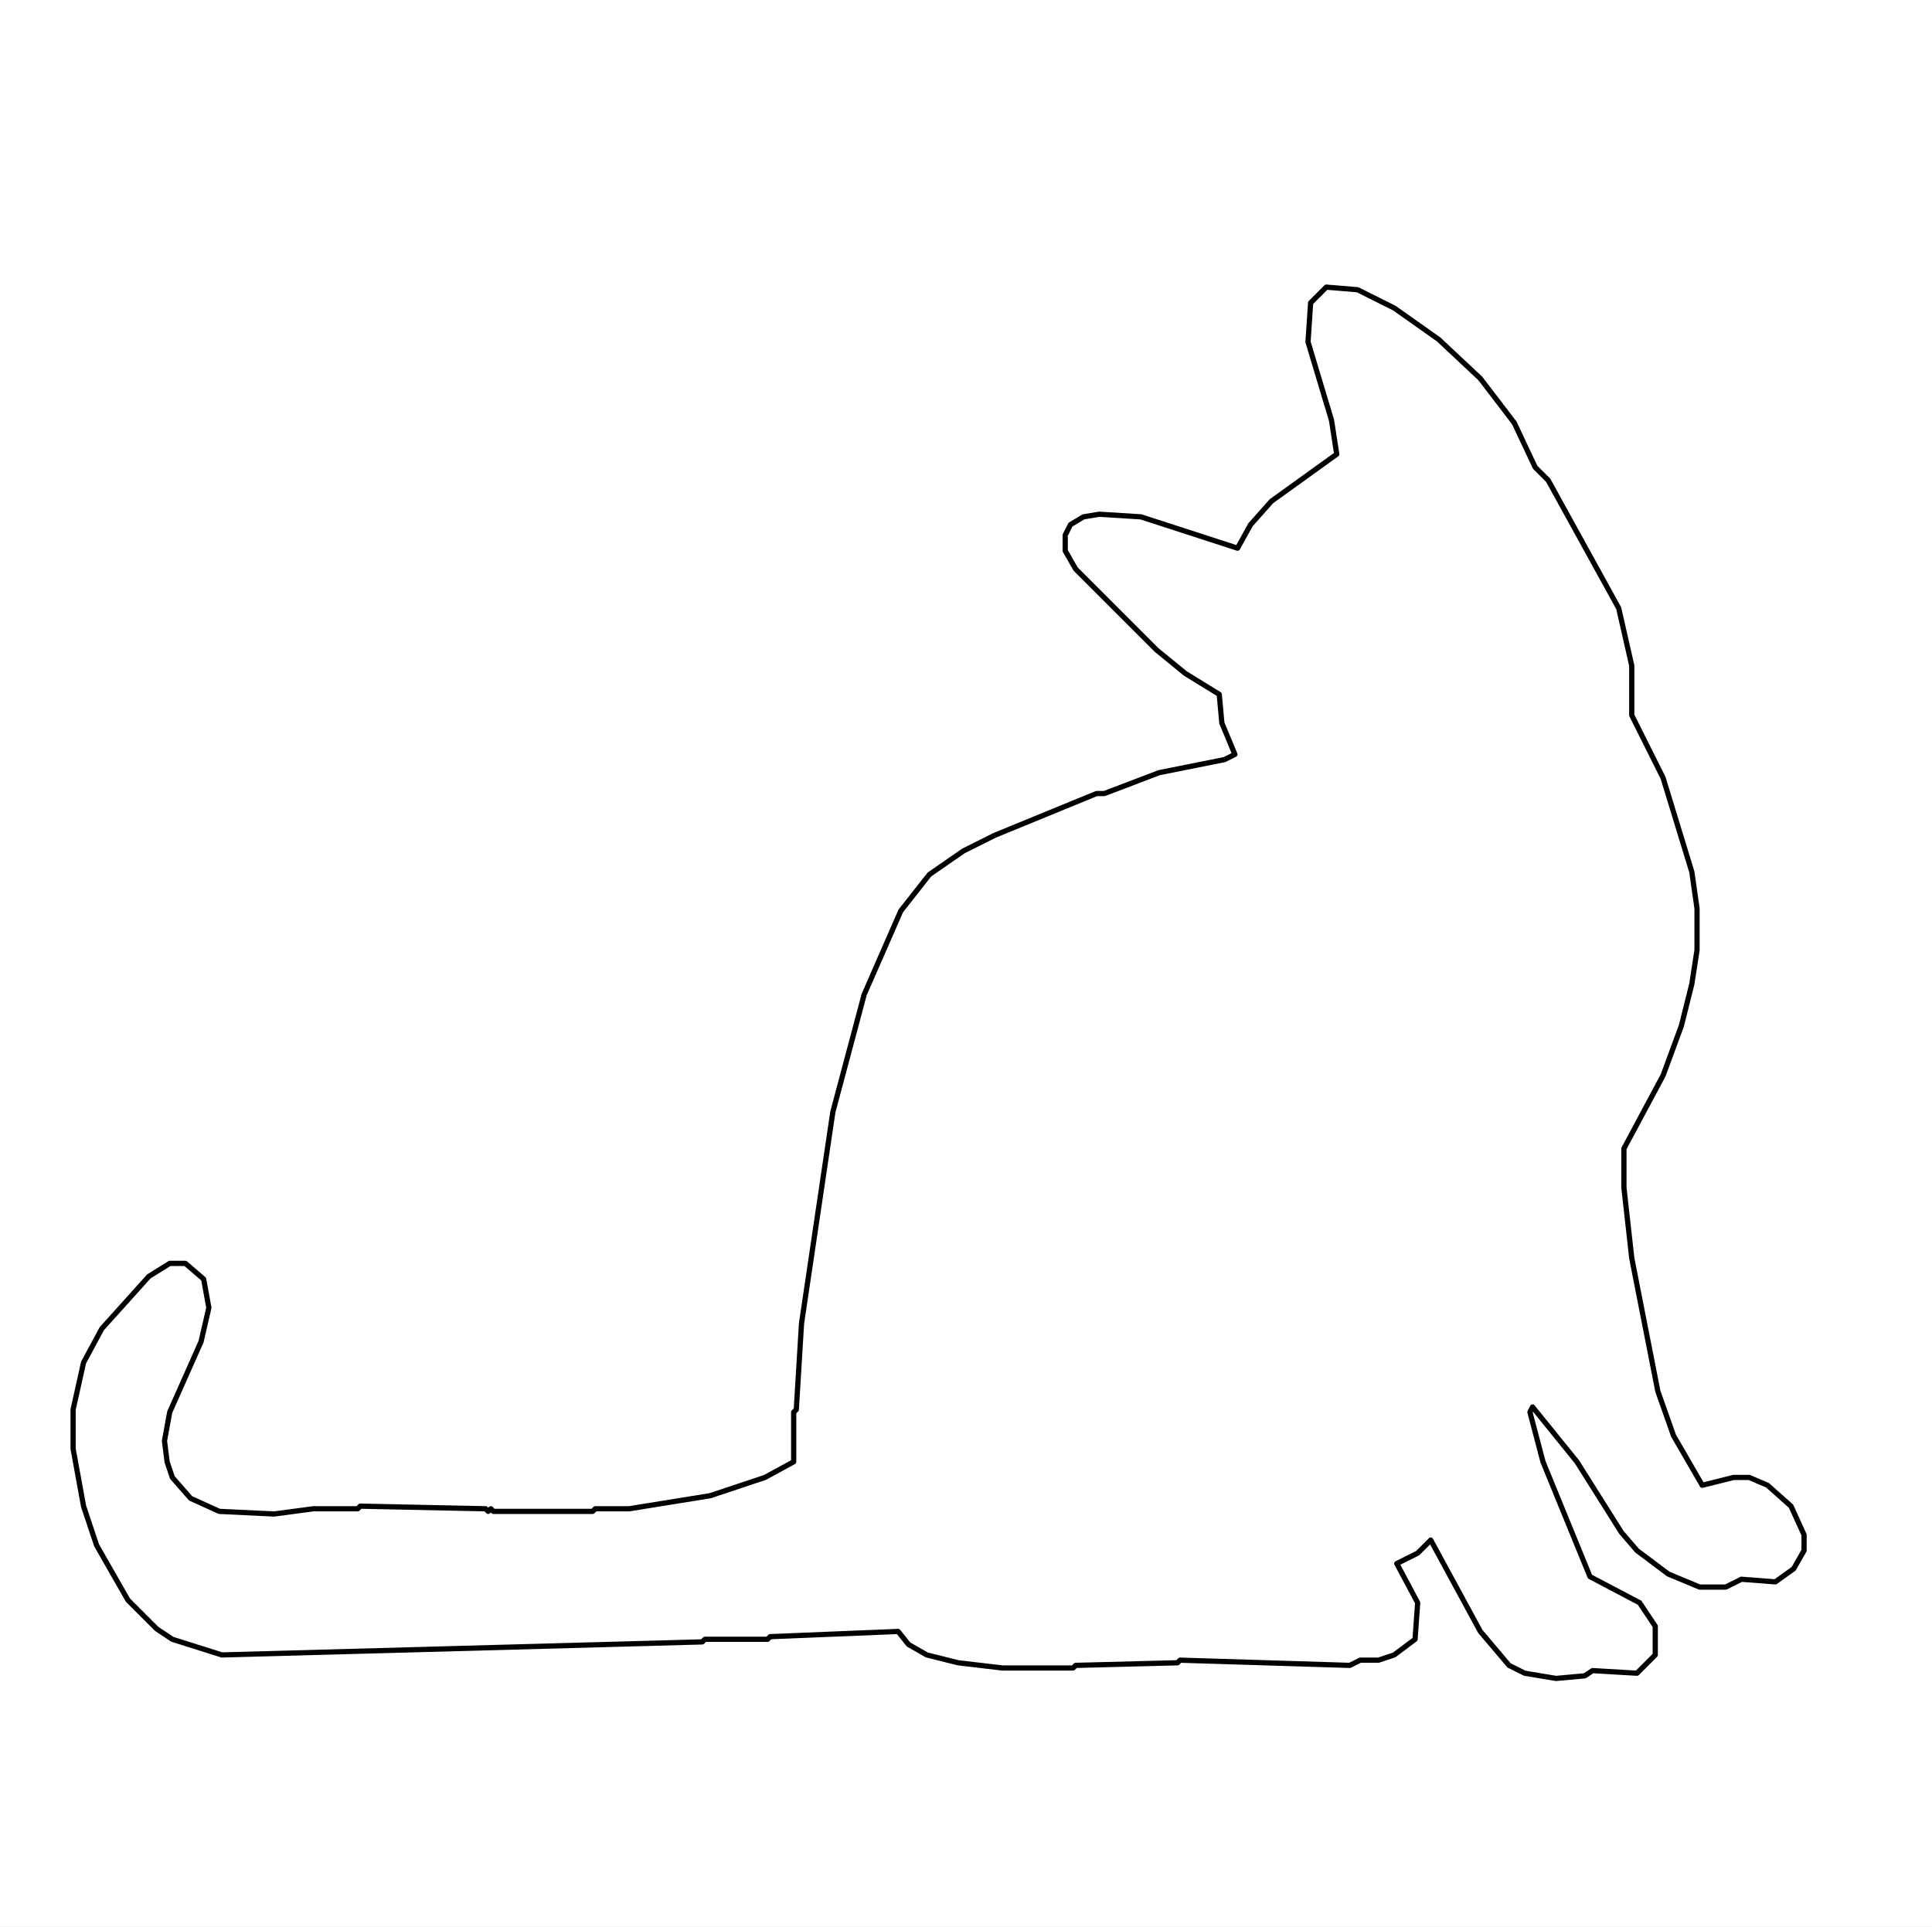
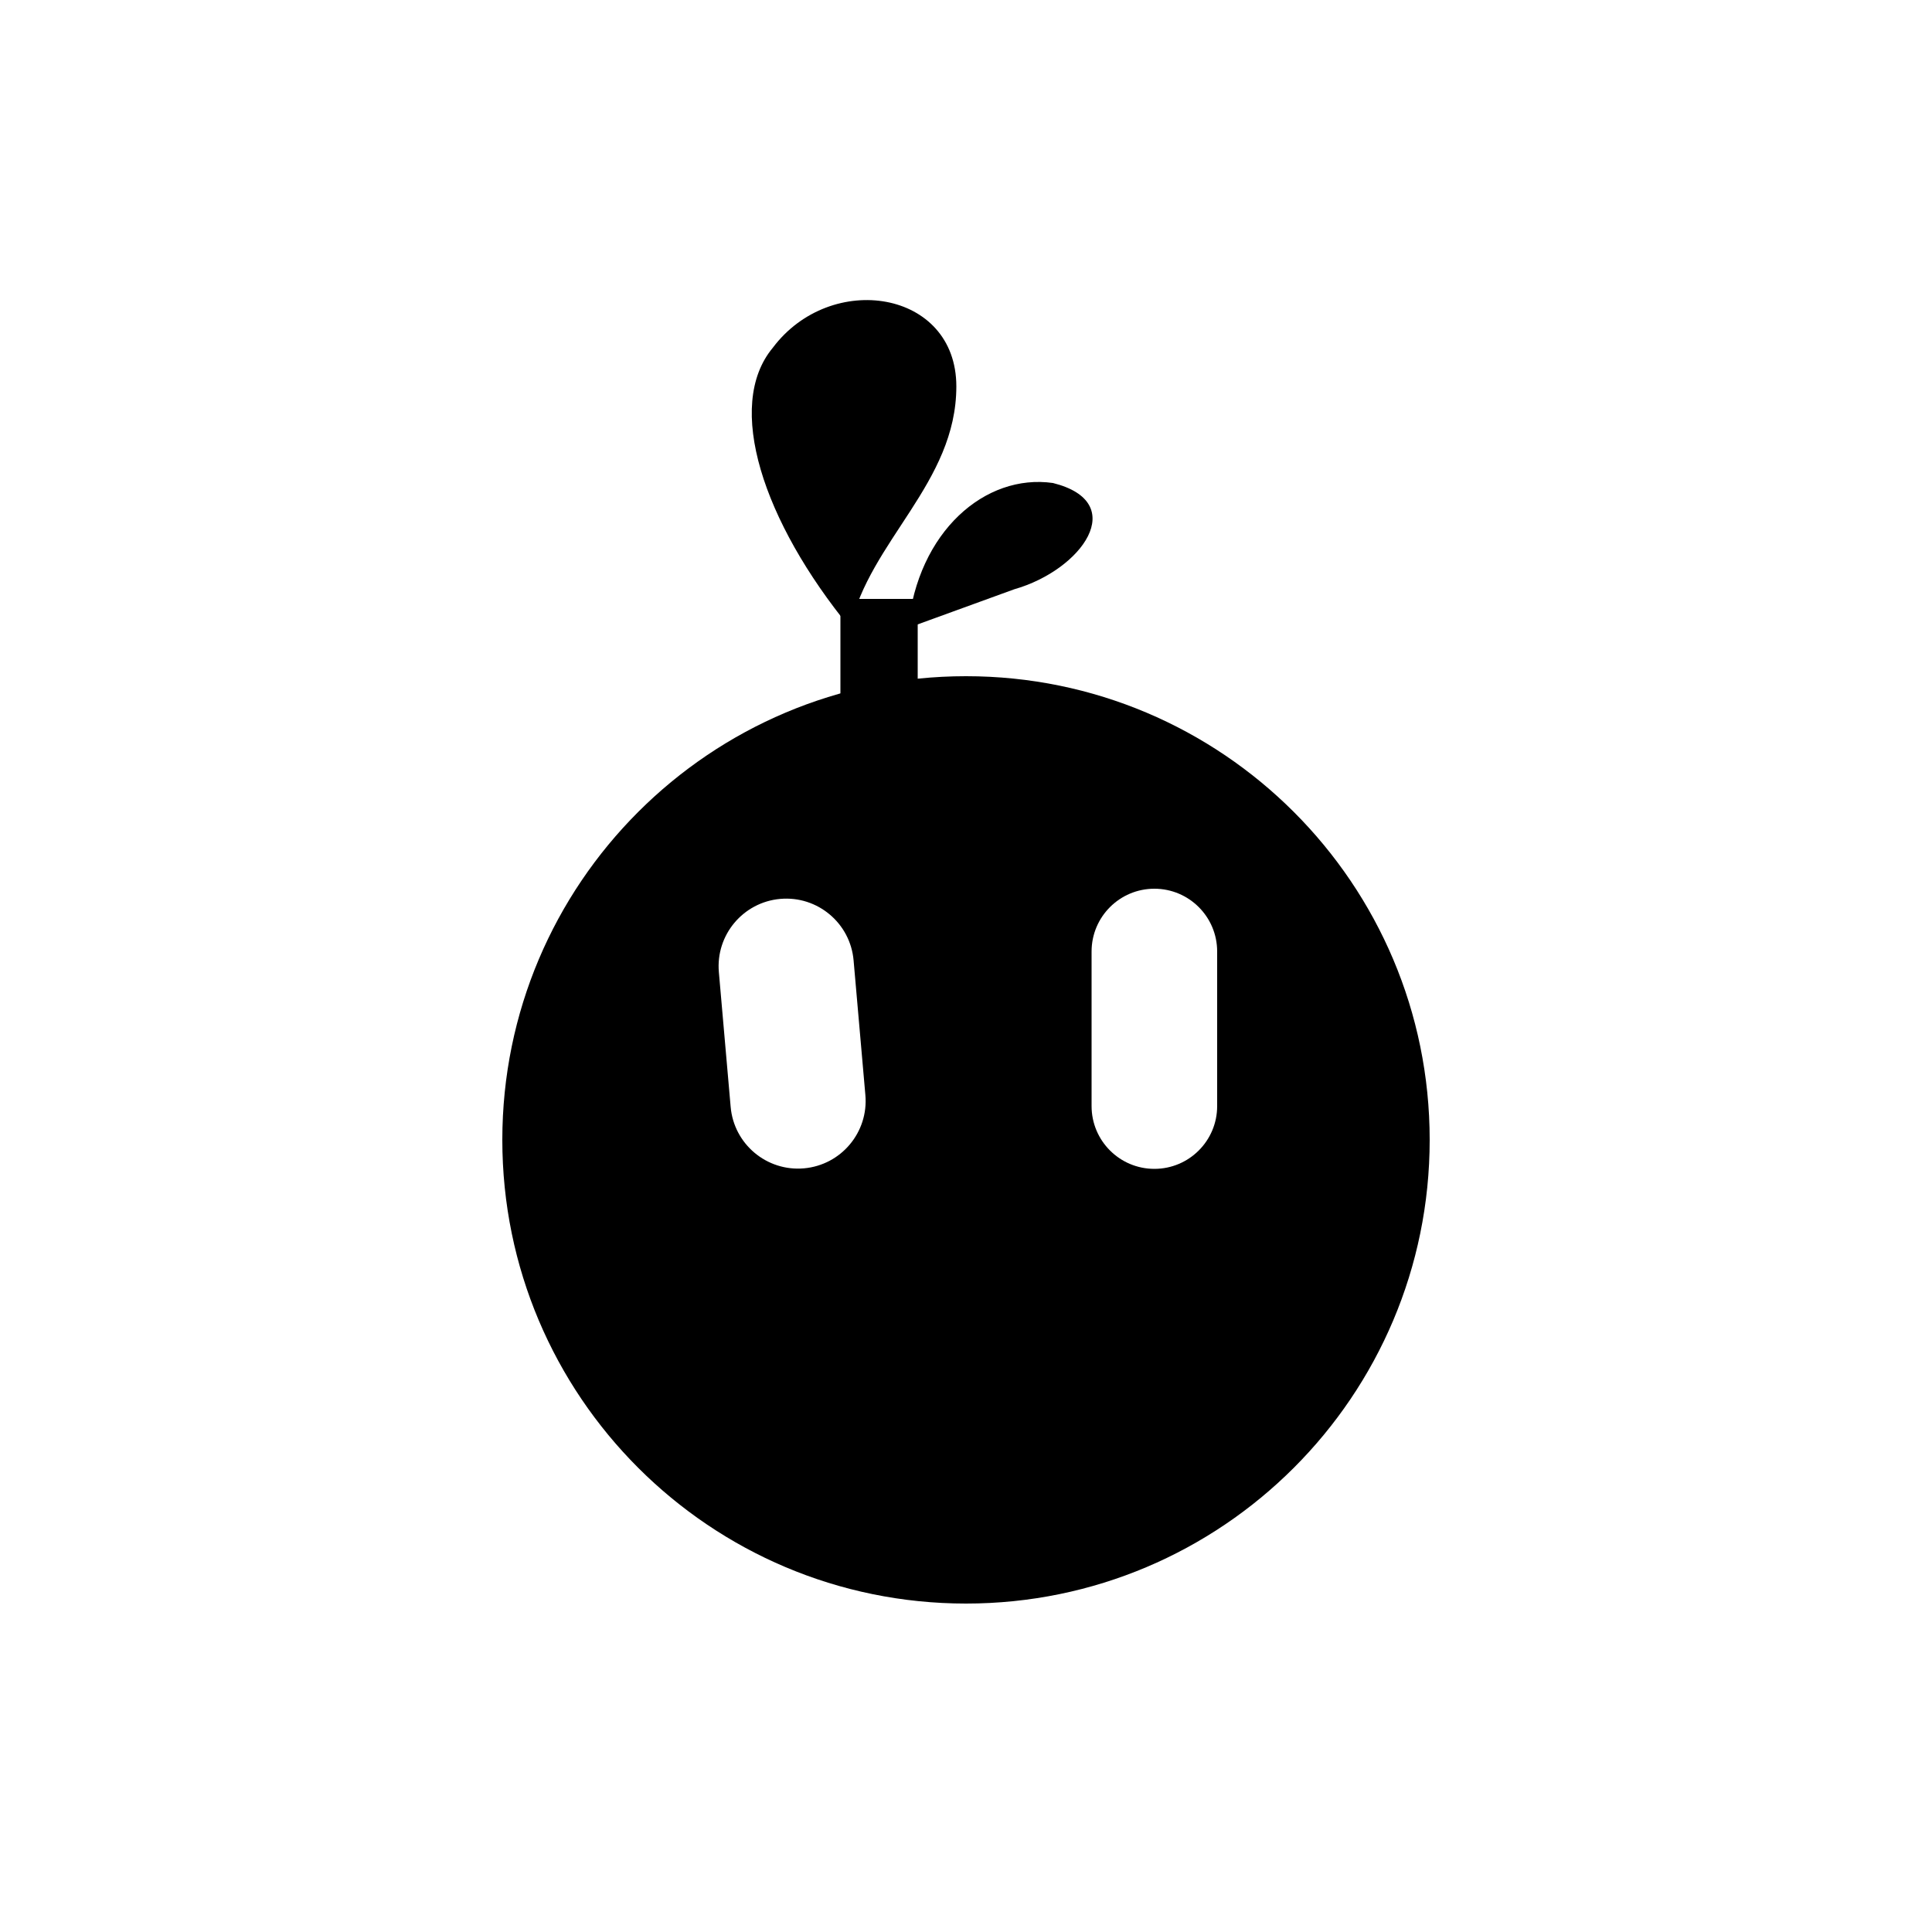
- <svg xmlns="http://www.w3.org/2000/svg" width="740" height="738" viewBox="0 0 740 738">
-   <rect width="740" height="738" fill="white" />
-   <path d="M567,145L551,130L534,118L520,111L508,110L502,116L501,131L510,161L512,174L487,192L479,201L474,210L437,198L421,197L415,198L410,201L408,205L408,211L412,218L443,249L454,258L467,266L468,277L473,289L469,291L444,296L423,304L420,304L381,320L369,326L356,335L345,349L331,381L319,426L307,507L305,540L304,541L304,560L293,566L272,573L241,578L228,578L227,579L189,579L188,578L187,579L186,578L138,577L137,578L120,578L105,580L84,579L73,574L66,566L64,560L63,552L65,541L77,514L80,501L78,490L71,484L65,484L57,489L39,509L32,522L28,540L28,555L32,577L37,592L49,613L60,624L66,628L85,634L269,629L270,628L294,628L295,627L344,625L348,630L355,634L367,637L384,639L411,639L412,638L451,637L452,636L517,638L521,636L528,636L534,634L542,628L543,614L535,599L543,595L548,590L567,625L578,638L584,641L596,643L607,642L610,640L627,641L634,634L634,623L628,614L609,604L591,560L586,541L587,539L604,560L621,587L627,594L639,603L651,608L661,608L667,605L680,606L687,601L691,594L691,588L686,577L677,569L670,566L664,566L652,569L641,550L635,533L625,482L622,455L622,440L637,412L644,393L648,377L650,364L650,348L648,334L637,298L625,274L625,255L620,233L593,184L588,179L580,162Z" fill="none" stroke="black" stroke-width="2" stroke-linejoin="round" />
+ <svg xmlns="http://www.w3.org/2000/svg" width="400" height="400" viewBox="0 0 400 400">
+   <rect width="400" height="400" fill="white" />
+   <g transform="translate(100 60) scale(2)">
+     <path fill="black" d="M38 35C29 24 25 12 30 6C36 -2 49 0 49 10C49 20 40 26 38 35ZM44 35C45 25 52 19 59 20C67 22 62 29 55 31Z" />
+     <path fill="black" d="M37 32L45 32L45 44L37 44Z" />
+     <circle fill="black" cx="50" cy="88" r="48" />
+     <rect fill="white" x="25" y="63" width="14" height="28" rx="7" transform="rotate(-5 32 77)" />
+     <rect fill="white" x="63" y="62" width="13" height="29" rx="6.5" />
+   </g>
</svg>
